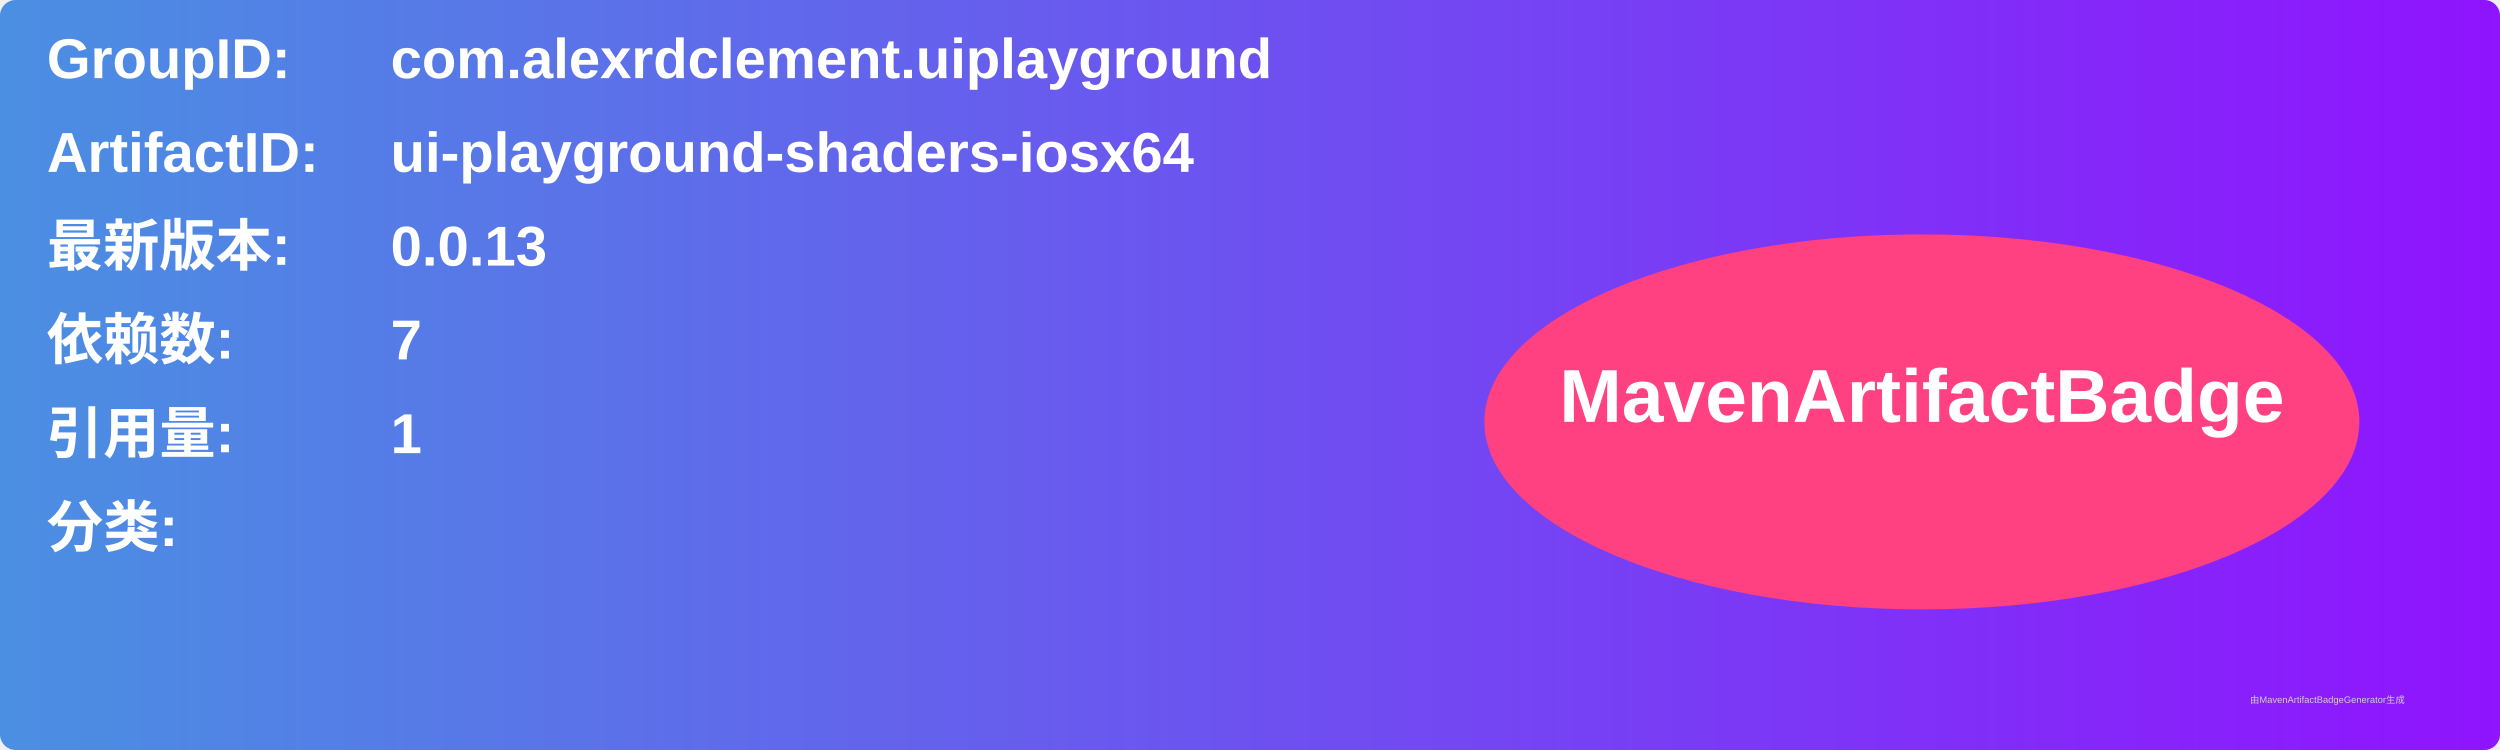
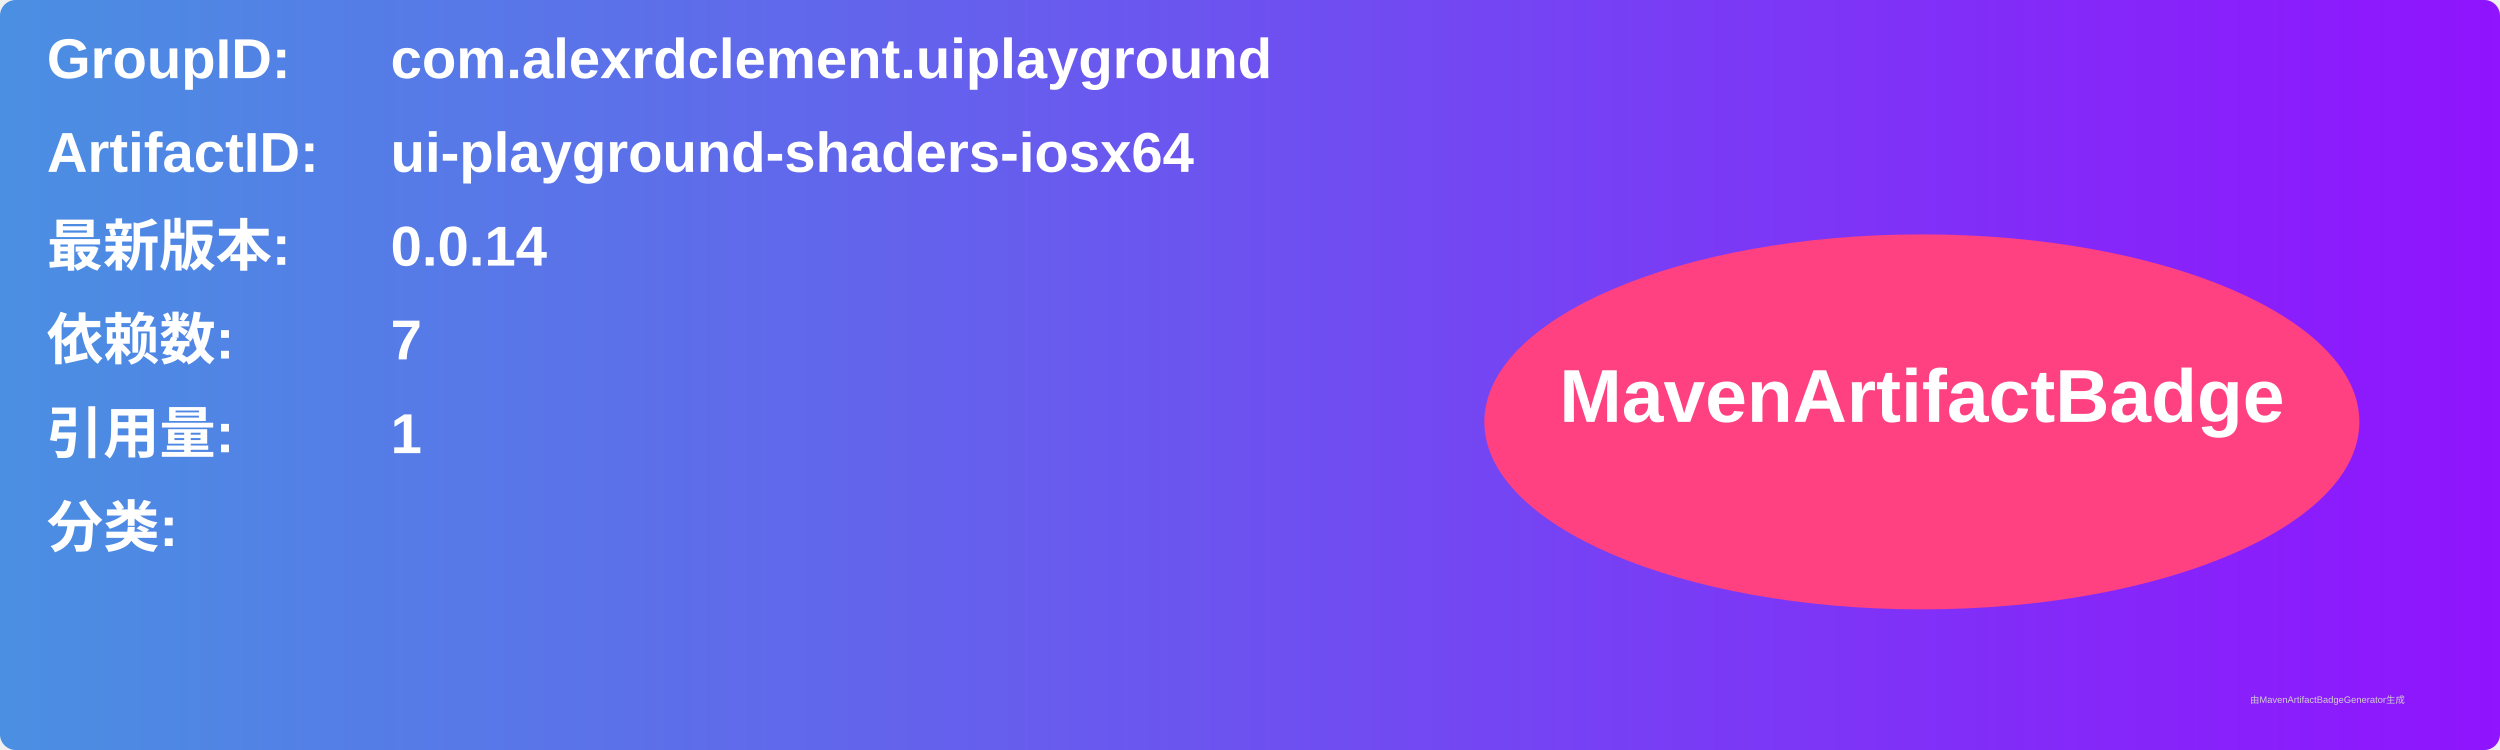
<svg xmlns="http://www.w3.org/2000/svg" width="800" height="240" viewBox="0 0 800 240">
  <linearGradient id="grad" x1="0%" y1="0%" x2="100%" y2="0%">
    <stop offset="0%" stop-color="#4a90e2" />
    <stop offset="100%" stop-color="#9013fe" />
  </linearGradient>
  <rect width="100%" height="100%" rx="5" ry="5" fill="url(#grad)" />
  <g transform="translate(15, 15)">
    <text x="0" y="10" font-family="Arial" font-size="18" fill="white" font-weight="bold" width="260">GroupID:</text>
    <text x="110" y="10" font-family="Arial" font-size="18" fill="white" font-weight="bold" width="460">com.alexrdclement.uiplayground</text>
    <text x="0" y="40" font-family="Arial" font-size="18" fill="white" font-weight="bold" width="260">ArtifactID:</text>
    <text x="110" y="40" font-family="Arial" font-size="18" fill="white" font-weight="bold" width="460">ui-playground-shaders-iosx64</text>
    <text x="0" y="70" font-family="Arial" font-size="18" fill="white" font-weight="bold">最新版本:</text>
    <text x="110" y="70" font-family="Arial" font-size="18" fill="white" font-weight="bold">
-       <tspan font-weight="bold">0.0.13</tspan>
+       <tspan font-weight="bold">0.0.14</tspan>
    </text>
    <text x="0" y="100" font-family="Arial" font-size="18" fill="white" font-weight="bold">依赖数: </text>
    <text x="110" y="100" font-family="Arial" font-size="18" fill="white">
      <tspan font-weight="bold">7</tspan>
    </text>
    <text x="0" y="130" font-family="Arial" font-size="18" fill="white" font-weight="bold">引用量: </text>
    <text x="110" y="130" font-family="Arial" font-size="18" fill="white">
      <tspan font-weight="bold">1</tspan>
    </text>
    <text x="0" y="160" font-family="Arial" font-size="18" fill="white" font-weight="bold">分类:</text>
    <text x="10" y="190" font-family="Arial" font-size="10" fill="white">
      <tspan font-weight="bold" />
    </text>
    <ellipse cx="600" cy="120" rx="140" ry="60" fill="#ff4081" />
    <text x="600" y="120" text-anchor="middle" font-family="Arial" font-size="24" fill="white" font-weight="bold">MavenArtifactBadge</text>
  </g>
  <text x="720" y="225" font-family="Arial" font-size="3" fill="#d0d0d0">由MavenArtifactBadgeGenerator生成</text>
</svg>
